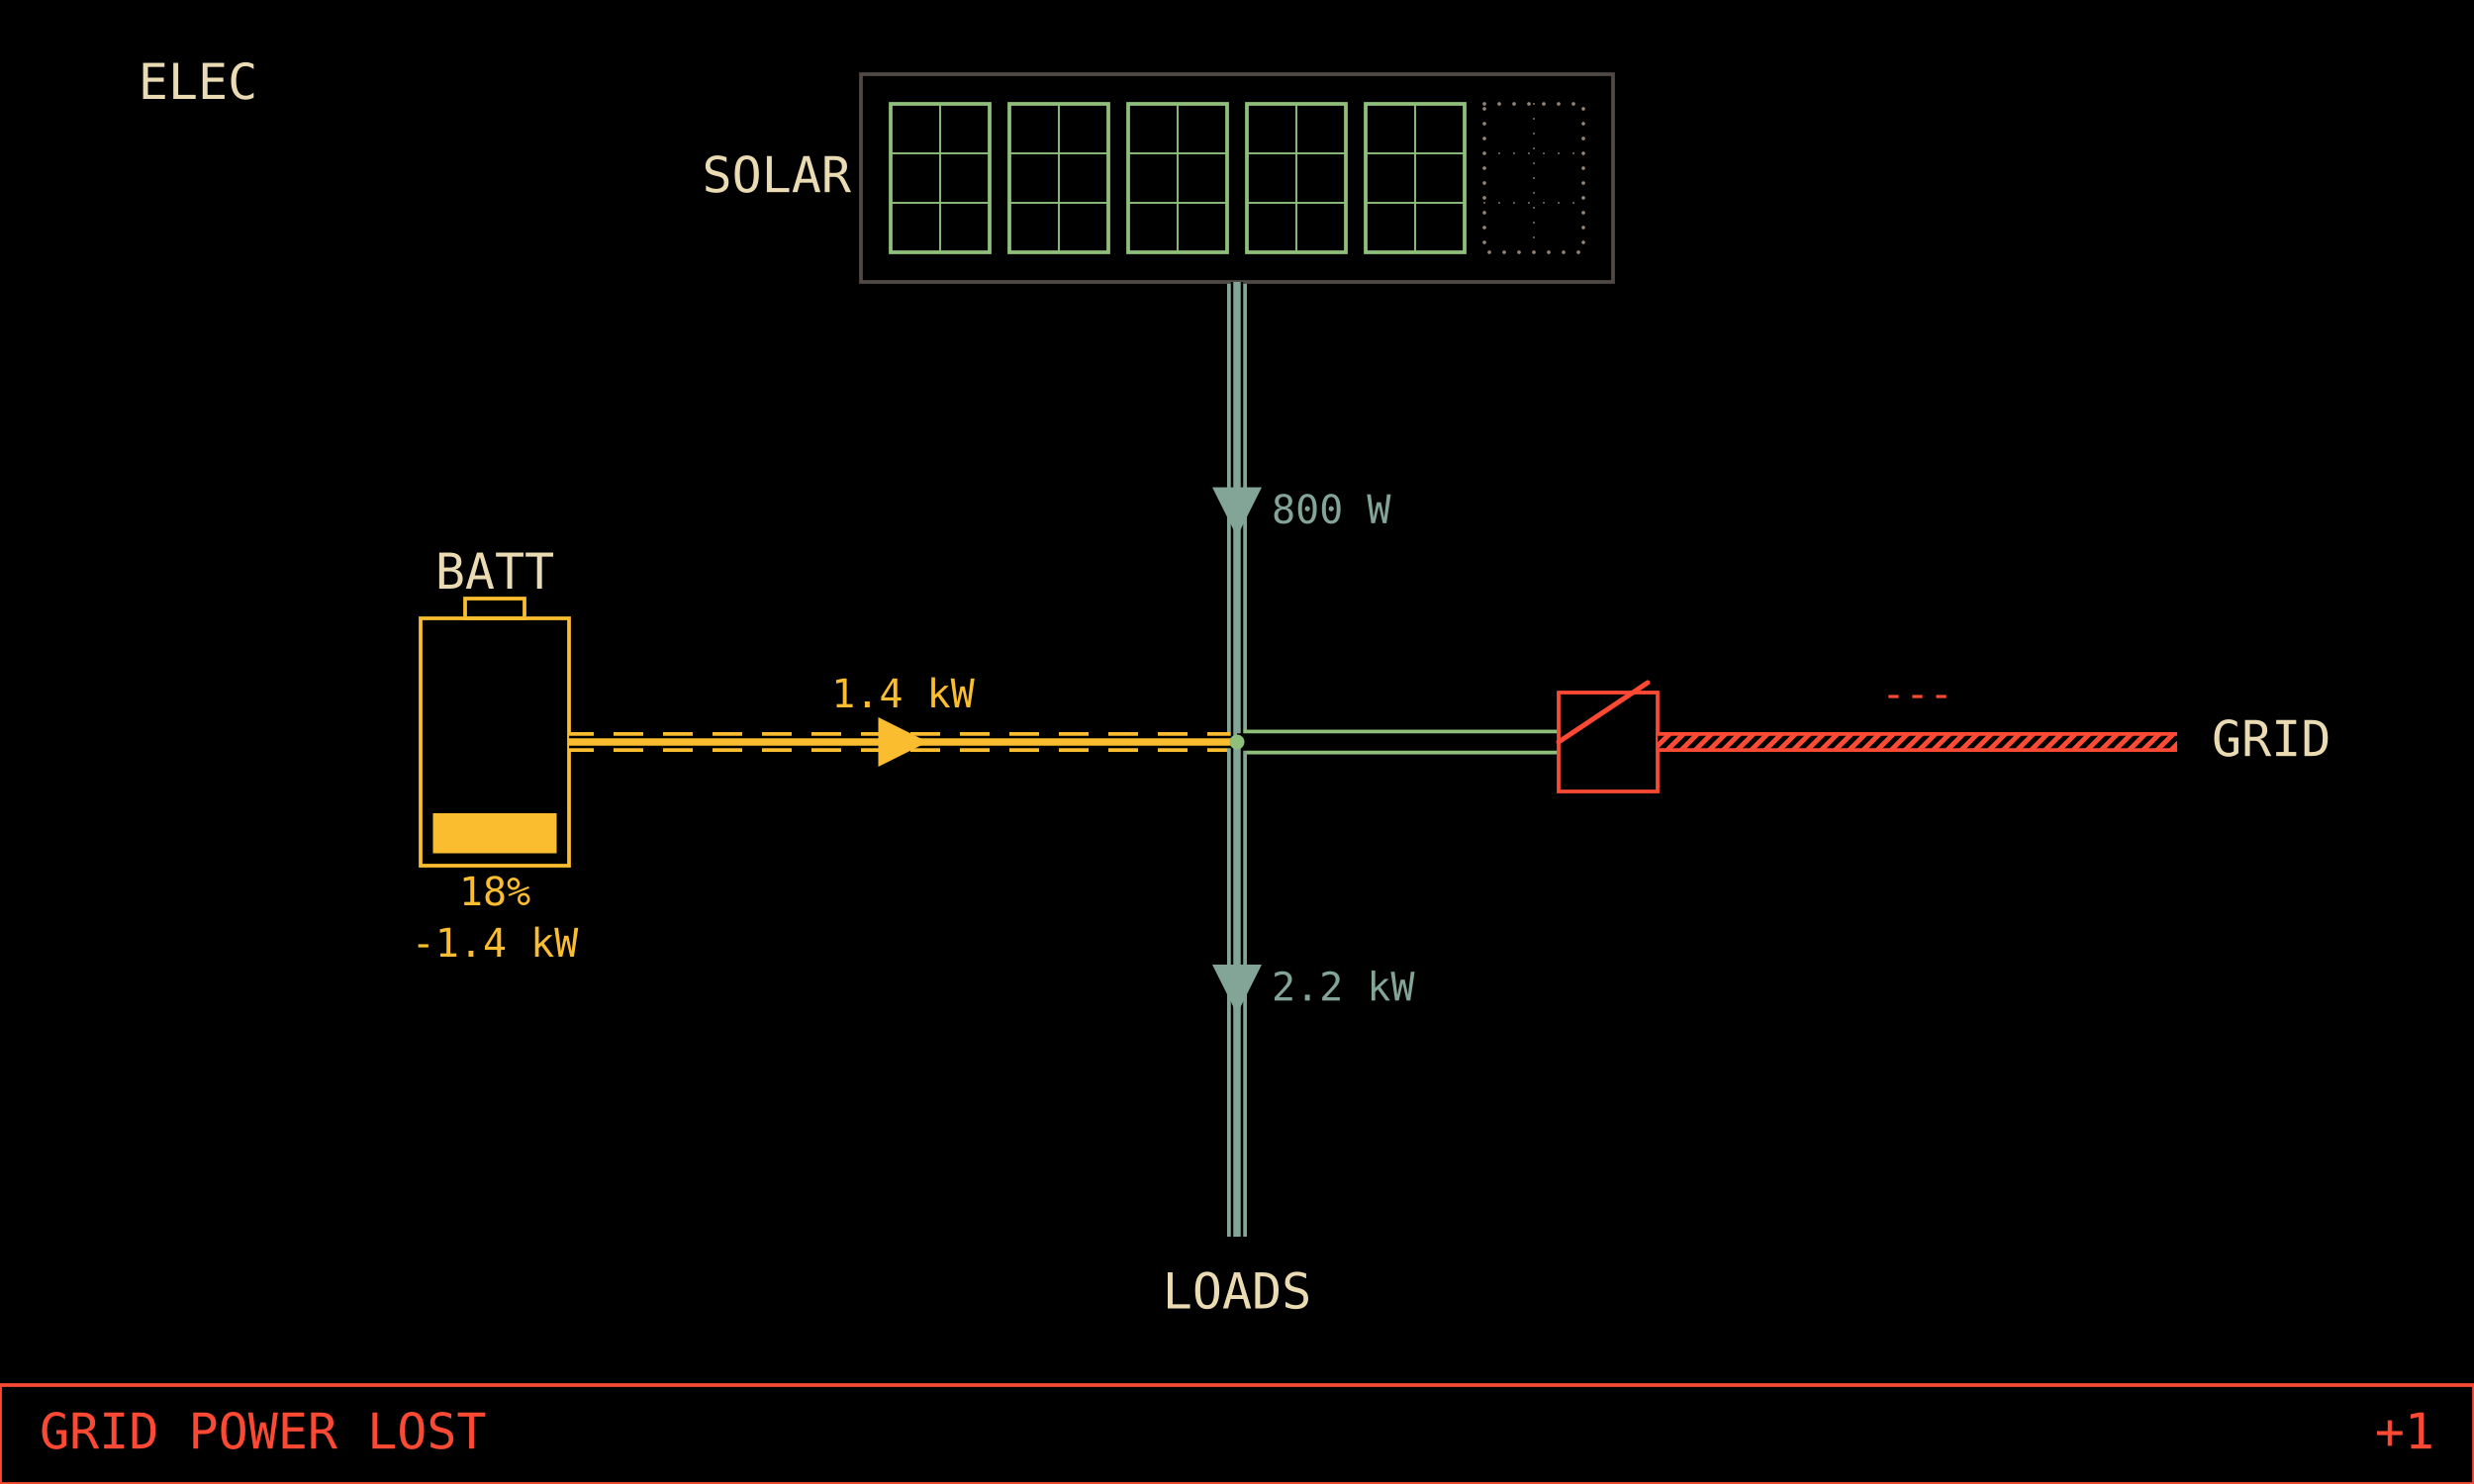
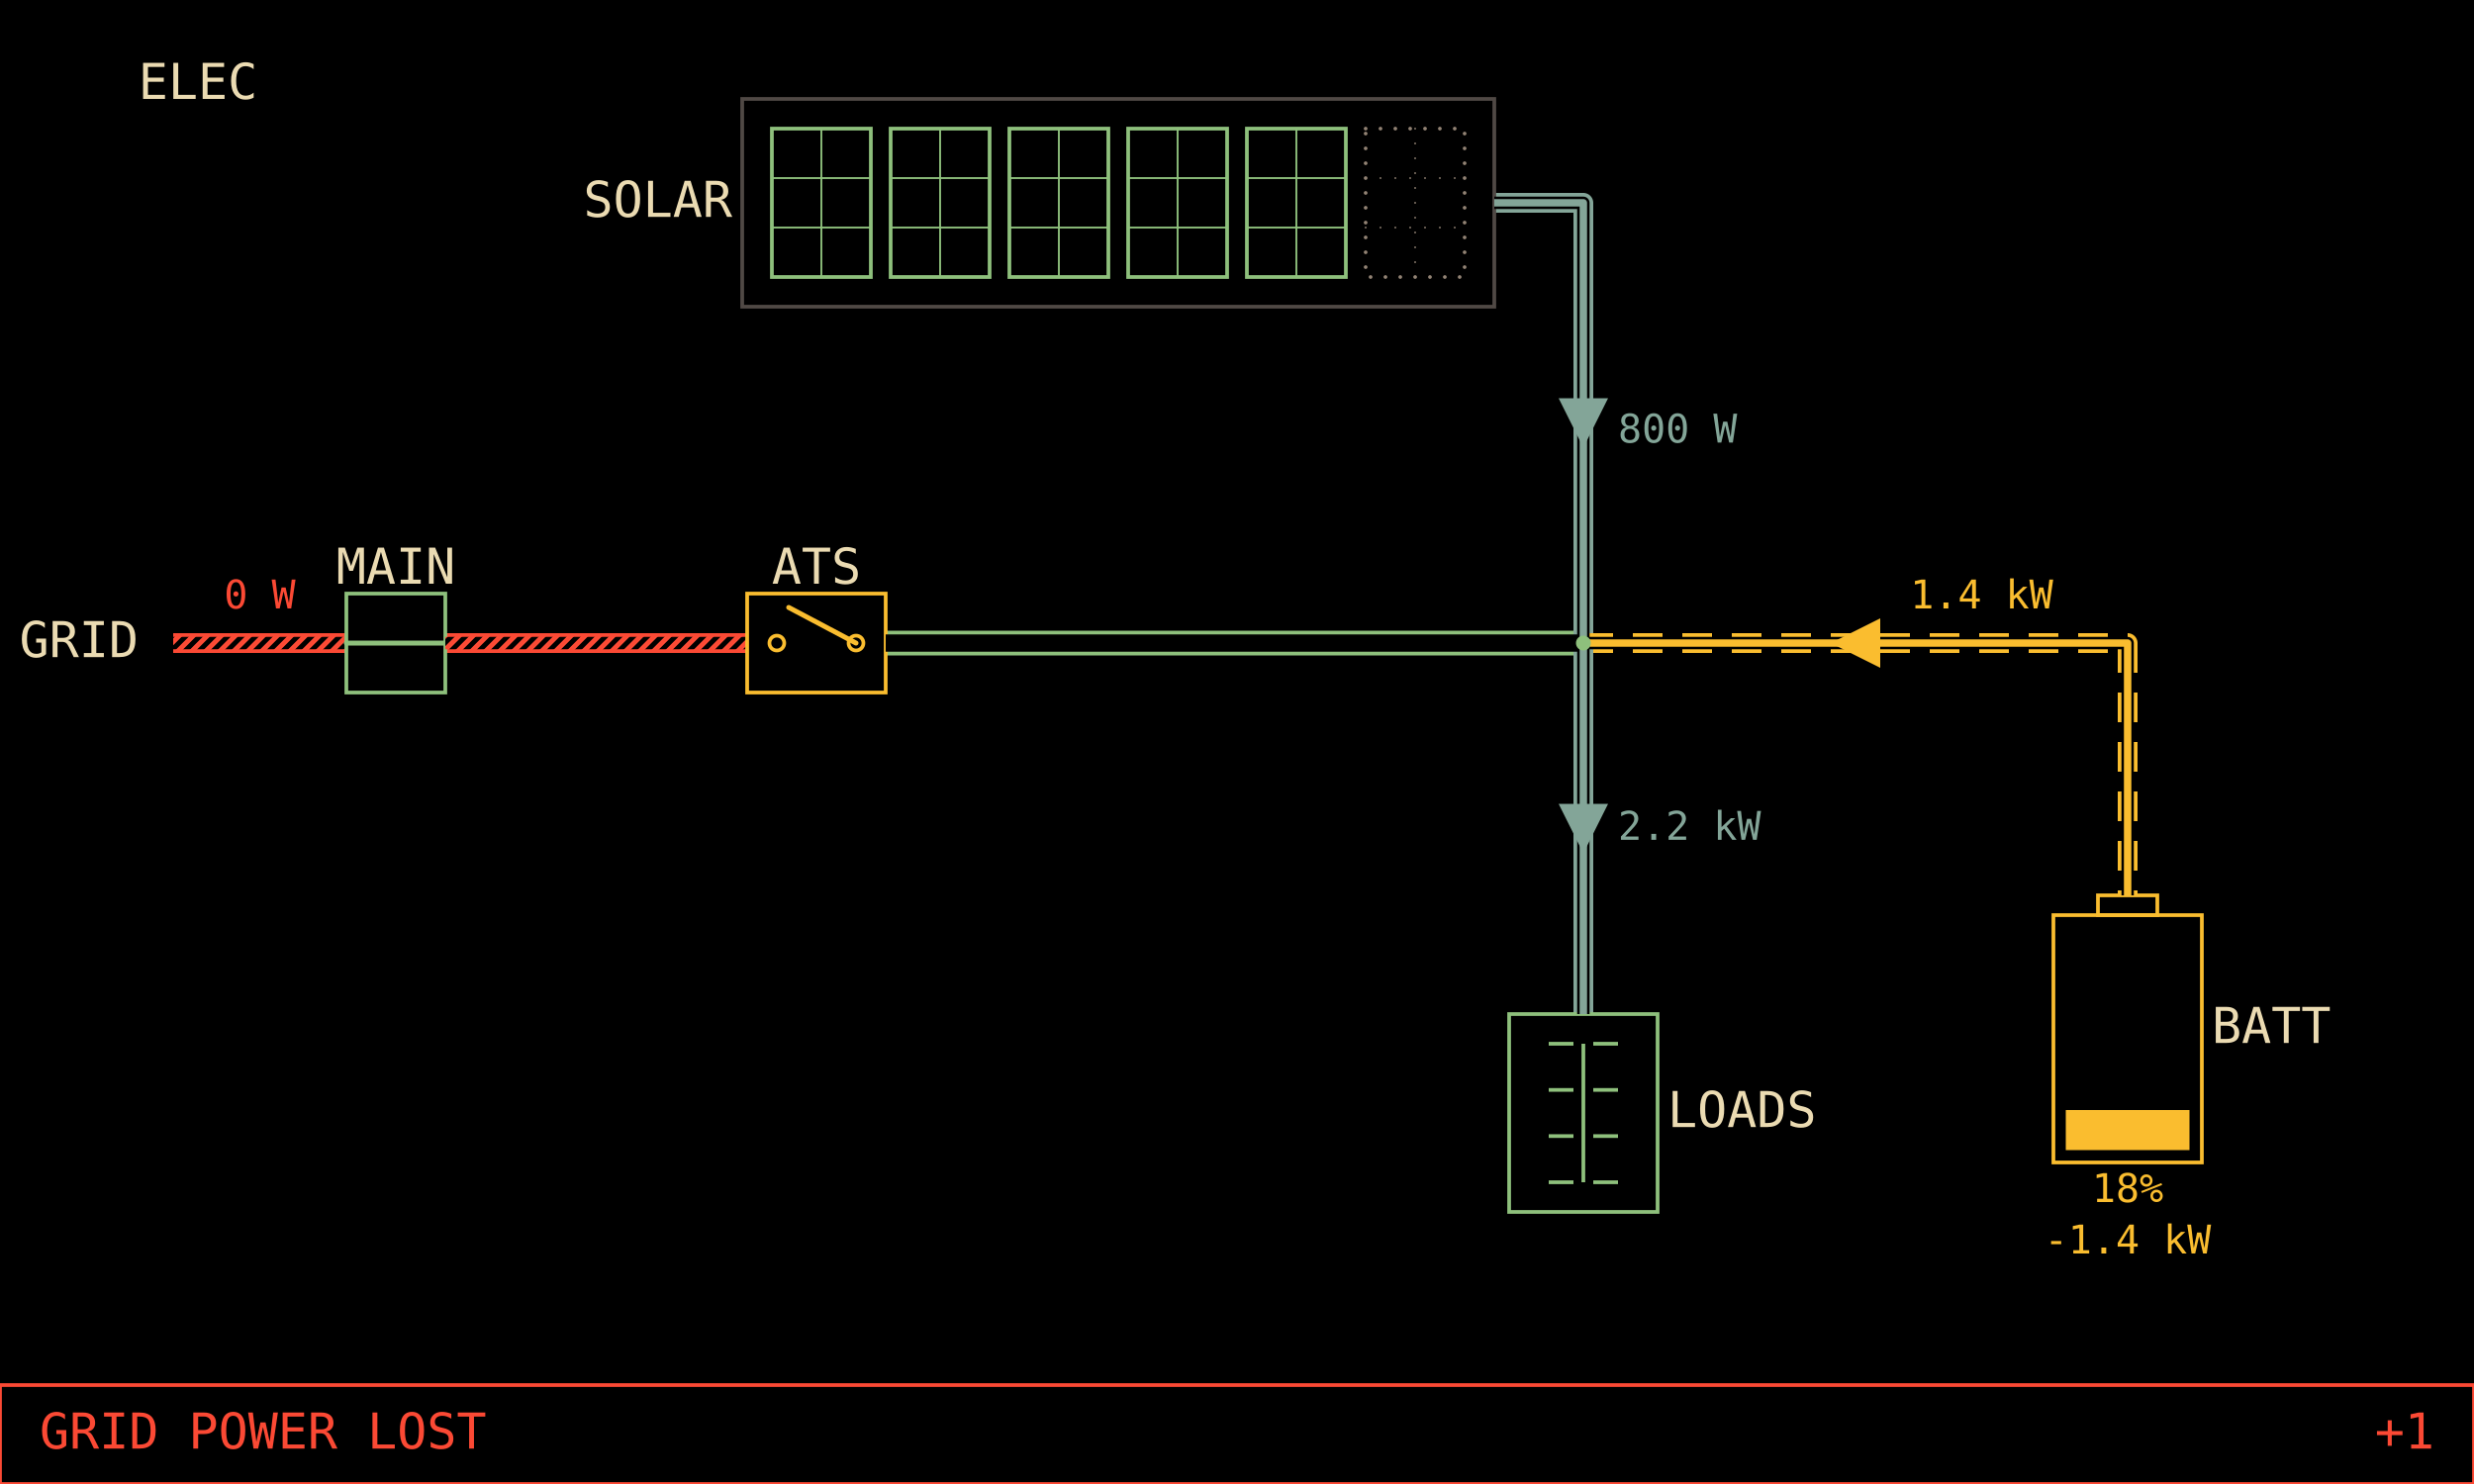
<svg xmlns="http://www.w3.org/2000/svg" viewBox="0 0 1000 600" width="1280" height="768" data-page="electrical" data-theme="mirror">
  <style>.attn{animation:mfd-attn 2.5s ease-in-out infinite}@keyframes mfd-attn{50%{opacity:0.35}}</style>
  <rect x="0" y="0" width="1000" height="600" fill="#000000" />
  <g id="casings">
+     <g data-for="grid">
+       <polyline points="70,260 140,260" fill="none" stroke="#fb4934" stroke-width="8" stroke-linejoin="round" />
+     </g>
+     <g data-for="grid_link">
+       <polyline points="180,260 302,260" fill="none" stroke="#fb4934" stroke-width="8" stroke-linejoin="round" />
+     </g>
+     <g data-for="backup_feed">
+       <polyline points="358,260 640,260" fill="none" stroke="#8ec07c" stroke-width="10" stroke-linejoin="round" />
+     </g>
    <g data-for="solar">
-       <polyline points="500,114 500,300" fill="none" stroke="#83a598" stroke-width="8" stroke-linejoin="round" />
+       <polyline points="604,82 640,82 640,260" fill="none" stroke="#83a598" stroke-width="8" stroke-linejoin="round" />
    </g>
    <g data-for="battery_feed">
-       <polyline points="500,300 230,300" fill="none" stroke="#fabd2f" stroke-width="8" stroke-dasharray="12 8" stroke-linejoin="round" />
+       <polyline points="640,260 860,260 860,362" fill="none" stroke="#fabd2f" stroke-width="8" stroke-dasharray="12 8" stroke-linejoin="round" />
    </g>
-     <g data-for="bus_tie">
-       <polyline points="500,300 630,300" fill="none" stroke="#8ec07c" stroke-width="10" stroke-linejoin="round" />
-     </g>
-     <g data-for="grid">
-       <polyline points="880,300 670,300" fill="none" stroke="#fb4934" stroke-width="8" stroke-linejoin="round" />
-     </g>
-     <g data-for="loads">
-       <polyline points="500,300 500,500" fill="none" stroke="#83a598" stroke-width="8" stroke-linejoin="round" />
+     <g data-for="load_feed">
+       <polyline points="640,260 640,410" fill="none" stroke="#83a598" stroke-width="8" stroke-linejoin="round" />
    </g>
  </g>
  <g id="title">
    <text x="80" y="40" text-anchor="middle" font-family="DejaVu Sans Mono, monospace" font-size="20" fill="#ebdbb2">ELEC</text>
  </g>
-   <g id="array">
-     <rect x="348" y="30" width="304" height="84" fill="none" stroke="#504945" stroke-width="1.5" />
-     <g id="array.p1">
-       <rect x="360" y="42" width="40" height="60" fill="none" stroke="#8ec07c" stroke-width="1.5" />
-       <line x1="360" y1="62" x2="400" y2="62" stroke="#8ec07c" stroke-width="0.75" />
-       <line x1="360" y1="82" x2="400" y2="82" stroke="#8ec07c" stroke-width="0.75" />
-       <line x1="380" y1="42" x2="380" y2="102" stroke="#8ec07c" stroke-width="0.75" />
-     </g>
-     <g id="array.p2">
-       <rect x="408" y="42" width="40" height="60" fill="none" stroke="#8ec07c" stroke-width="1.5" />
-       <line x1="408" y1="62" x2="448" y2="62" stroke="#8ec07c" stroke-width="0.75" />
-       <line x1="408" y1="82" x2="448" y2="82" stroke="#8ec07c" stroke-width="0.75" />
-       <line x1="428" y1="42" x2="428" y2="102" stroke="#8ec07c" stroke-width="0.75" />
-     </g>
-     <g id="array.p3">
-       <rect x="456" y="42" width="40" height="60" fill="none" stroke="#8ec07c" stroke-width="1.5" />
-       <line x1="456" y1="62" x2="496" y2="62" stroke="#8ec07c" stroke-width="0.75" />
-       <line x1="456" y1="82" x2="496" y2="82" stroke="#8ec07c" stroke-width="0.75" />
-       <line x1="476" y1="42" x2="476" y2="102" stroke="#8ec07c" stroke-width="0.75" />
-     </g>
-     <g id="array.p4">
-       <rect x="504" y="42" width="40" height="60" fill="none" stroke="#8ec07c" stroke-width="1.5" />
-       <line x1="504" y1="62" x2="544" y2="62" stroke="#8ec07c" stroke-width="0.75" />
-       <line x1="504" y1="82" x2="544" y2="82" stroke="#8ec07c" stroke-width="0.75" />
-       <line x1="524" y1="42" x2="524" y2="102" stroke="#8ec07c" stroke-width="0.75" />
-     </g>
-     <g id="array.p5">
-       <rect x="552" y="42" width="40" height="60" fill="none" stroke="#8ec07c" stroke-width="1.5" />
-       <line x1="552" y1="62" x2="592" y2="62" stroke="#8ec07c" stroke-width="0.75" />
-       <line x1="552" y1="82" x2="592" y2="82" stroke="#8ec07c" stroke-width="0.75" />
-       <line x1="572" y1="42" x2="572" y2="102" stroke="#8ec07c" stroke-width="0.75" />
-     </g>
-     <g id="array.p6">
-       <rect x="600" y="42" width="40" height="60" fill="none" stroke="#928374" stroke-width="1.5" stroke-dasharray="0 6" stroke-linecap="round" />
-       <line x1="600" y1="62" x2="640" y2="62" stroke="#928374" stroke-width="0.75" stroke-dasharray="0 6" stroke-linecap="round" />
-       <line x1="600" y1="82" x2="640" y2="82" stroke="#928374" stroke-width="0.75" stroke-dasharray="0 6" stroke-linecap="round" />
-       <line x1="620" y1="42" x2="620" y2="102" stroke="#928374" stroke-width="0.75" stroke-dasharray="0 6" stroke-linecap="round" />
-     </g>
-     <text x="344" y="72" text-anchor="end" dominant-baseline="middle" font-family="DejaVu Sans Mono, monospace" font-size="20" fill="#ebdbb2">SOLAR</text>
-   </g>
-   <g id="solar">
-     <polyline points="500,114 500,300" fill="none" stroke="#000000" stroke-width="5" stroke-linejoin="round" />
-     <polyline points="500,114 500,300" fill="none" stroke="#83a598" stroke-width="3" stroke-linejoin="round" />
-     <polygon points="500,217 490,197 510,197" fill="#83a598" />
-     <text x="514" y="207" text-anchor="start" dominant-baseline="middle" font-family="DejaVu Sans Mono, monospace" font-size="16" fill="#83a598">800 W</text>
-   </g>
-   <g id="battery">
-     <rect x="170" y="250" width="60" height="100" fill="none" stroke="#fabd2f" stroke-width="1.5" />
-     <rect x="188" y="242" width="24" height="8" fill="none" stroke="#fabd2f" stroke-width="1.5" />
-     <rect x="175" y="328.8" width="50" height="16.2" fill="#fabd2f" />
-     <text x="200" y="238" text-anchor="middle" font-family="DejaVu Sans Mono, monospace" font-size="20" fill="#ebdbb2">BATT</text>
-     <text x="200" y="366" text-anchor="middle" font-family="DejaVu Sans Mono, monospace" font-size="16" fill="#fabd2f">18%</text>
-     <text x="200" y="386.8" text-anchor="middle" font-family="DejaVu Sans Mono, monospace" font-size="16" fill="#fabd2f">-1.4 kW</text>
-   </g>
-   <g id="battery_feed">
-     <polyline points="500,300 230,300" fill="none" stroke="#000000" stroke-width="5" stroke-linejoin="round" />
-     <polyline points="500,300 230,300" fill="none" stroke="#fabd2f" stroke-width="3" stroke-linejoin="round" />
-     <polygon points="375,300 355,310 355,290" fill="#fabd2f" />
-     <text x="365" y="286" text-anchor="middle" font-family="DejaVu Sans Mono, monospace" font-size="16" fill="#fabd2f">1.4 kW</text>
-   </g>
-   <g id="bus_tie">
-     <polyline points="500,300 630,300" fill="none" stroke="#000000" stroke-width="7" stroke-linejoin="round" />
+   <g id="grid">
+     <pattern id="hatch-grid-0" width="4" height="4" patternUnits="userSpaceOnUse" patternTransform="rotate(45)">
+       <rect x="0" y="0" width="4" height="4" fill="#000000" />
+       <rect x="0" y="0" width="2" height="4" fill="#fb4934" />
+     </pattern>
+     <line x1="70" y1="260" x2="140" y2="260" stroke="url(#hatch-grid-0)" stroke-width="5" stroke-linecap="butt" />
+     <text x="56" y="260" text-anchor="end" dominant-baseline="middle" font-family="DejaVu Sans Mono, monospace" font-size="20" fill="#ebdbb2">GRID</text>
+     <text x="105" y="246" text-anchor="middle" font-family="DejaVu Sans Mono, monospace" font-size="16" fill="#fb4934">0 W</text>
  </g>
  <g id="main_breaker">
    <g>
-       <rect x="630" y="280" width="40" height="40" fill="none" stroke="#fb4934" stroke-width="1.5" />
-       <line x1="630" y1="300" x2="666" y2="276" stroke="#fb4934" stroke-width="2" stroke-linecap="round" />
+       <rect x="140" y="240" width="40" height="40" fill="none" stroke="#8ec07c" stroke-width="1.5" />
+       <line x1="140" y1="260" x2="180" y2="260" stroke="#8ec07c" stroke-width="2" stroke-linecap="round" />
    </g>
+     <text x="160" y="236" text-anchor="middle" font-family="DejaVu Sans Mono, monospace" font-size="20" fill="#ebdbb2">MAIN</text>
  </g>
-   <g id="grid">
-     <pattern id="hatch-grid-0" width="4" height="4" patternUnits="userSpaceOnUse" patternTransform="rotate(225)">
+   <g id="grid_link">
+     <pattern id="hatch-grid_link-0" width="4" height="4" patternUnits="userSpaceOnUse" patternTransform="rotate(45)">
      <rect x="0" y="0" width="4" height="4" fill="#000000" />
      <rect x="0" y="0" width="2" height="4" fill="#fb4934" />
    </pattern>
-     <line x1="880" y1="300" x2="670" y2="300" stroke="url(#hatch-grid-0)" stroke-width="5" stroke-linecap="butt" />
-     <text x="894" y="300" text-anchor="start" dominant-baseline="middle" font-family="DejaVu Sans Mono, monospace" font-size="20" fill="#ebdbb2">GRID</text>
-     <text x="775" y="286" text-anchor="middle" font-family="DejaVu Sans Mono, monospace" font-size="16" fill="#fb4934">---</text>
+     <line x1="180" y1="260" x2="302" y2="260" stroke="url(#hatch-grid_link-0)" stroke-width="5" stroke-linecap="butt" />
+   </g>
+   <g id="ats">
+     <g>
+       <rect x="302" y="240" width="56" height="40" fill="none" stroke="#fabd2f" stroke-width="1.5" />
+       <circle cx="314" cy="260" r="3" fill="none" stroke="#fabd2f" stroke-width="1.5" />
+       <circle cx="346" cy="260" r="3" fill="none" stroke="#fabd2f" stroke-width="1.5" />
+       <line x1="346" y1="260" x2="318.8" y2="245.6" stroke="#fabd2f" stroke-width="2" stroke-linecap="round" />
+     </g>
+     <text x="330" y="236" text-anchor="middle" font-family="DejaVu Sans Mono, monospace" font-size="20" fill="#ebdbb2">ATS</text>
+   </g>
+   <g id="backup_feed">
+     <polyline points="358,260 640,260" fill="none" stroke="#000000" stroke-width="7" stroke-linejoin="round" />
+   </g>
+   <g id="array">
+     <rect x="300" y="40" width="304" height="84" fill="none" stroke="#504945" stroke-width="1.5" />
+     <g id="array.p1">
+       <rect x="312" y="52" width="40" height="60" fill="none" stroke="#8ec07c" stroke-width="1.5" />
+       <line x1="312" y1="72" x2="352" y2="72" stroke="#8ec07c" stroke-width="0.75" />
+       <line x1="312" y1="92" x2="352" y2="92" stroke="#8ec07c" stroke-width="0.75" />
+       <line x1="332" y1="52" x2="332" y2="112" stroke="#8ec07c" stroke-width="0.75" />
+     </g>
+     <g id="array.p2">
+       <rect x="360" y="52" width="40" height="60" fill="none" stroke="#8ec07c" stroke-width="1.5" />
+       <line x1="360" y1="72" x2="400" y2="72" stroke="#8ec07c" stroke-width="0.75" />
+       <line x1="360" y1="92" x2="400" y2="92" stroke="#8ec07c" stroke-width="0.75" />
+       <line x1="380" y1="52" x2="380" y2="112" stroke="#8ec07c" stroke-width="0.75" />
+     </g>
+     <g id="array.p3">
+       <rect x="408" y="52" width="40" height="60" fill="none" stroke="#8ec07c" stroke-width="1.5" />
+       <line x1="408" y1="72" x2="448" y2="72" stroke="#8ec07c" stroke-width="0.75" />
+       <line x1="408" y1="92" x2="448" y2="92" stroke="#8ec07c" stroke-width="0.75" />
+       <line x1="428" y1="52" x2="428" y2="112" stroke="#8ec07c" stroke-width="0.75" />
+     </g>
+     <g id="array.p4">
+       <rect x="456" y="52" width="40" height="60" fill="none" stroke="#8ec07c" stroke-width="1.5" />
+       <line x1="456" y1="72" x2="496" y2="72" stroke="#8ec07c" stroke-width="0.75" />
+       <line x1="456" y1="92" x2="496" y2="92" stroke="#8ec07c" stroke-width="0.75" />
+       <line x1="476" y1="52" x2="476" y2="112" stroke="#8ec07c" stroke-width="0.75" />
+     </g>
+     <g id="array.p5">
+       <rect x="504" y="52" width="40" height="60" fill="none" stroke="#8ec07c" stroke-width="1.5" />
+       <line x1="504" y1="72" x2="544" y2="72" stroke="#8ec07c" stroke-width="0.75" />
+       <line x1="504" y1="92" x2="544" y2="92" stroke="#8ec07c" stroke-width="0.75" />
+       <line x1="524" y1="52" x2="524" y2="112" stroke="#8ec07c" stroke-width="0.75" />
+     </g>
+     <g id="array.p6">
+       <rect x="552" y="52" width="40" height="60" fill="none" stroke="#928374" stroke-width="1.5" stroke-dasharray="0 6" stroke-linecap="round" />
+       <line x1="552" y1="72" x2="592" y2="72" stroke="#928374" stroke-width="0.75" stroke-dasharray="0 6" stroke-linecap="round" />
+       <line x1="552" y1="92" x2="592" y2="92" stroke="#928374" stroke-width="0.75" stroke-dasharray="0 6" stroke-linecap="round" />
+       <line x1="572" y1="52" x2="572" y2="112" stroke="#928374" stroke-width="0.75" stroke-dasharray="0 6" stroke-linecap="round" />
+     </g>
+     <text x="296" y="82" text-anchor="end" dominant-baseline="middle" font-family="DejaVu Sans Mono, monospace" font-size="20" fill="#ebdbb2">SOLAR</text>
+   </g>
+   <g id="solar">
+     <polyline points="604,82 640,82 640,260" fill="none" stroke="#000000" stroke-width="5" stroke-linejoin="round" />
+     <polyline points="604,82 640,82 640,260" fill="none" stroke="#83a598" stroke-width="3" stroke-linejoin="round" />
+     <polygon points="640,181 630,161 650,161" fill="#83a598" />
+     <text x="654" y="174.4" text-anchor="start" dominant-baseline="middle" font-family="DejaVu Sans Mono, monospace" font-size="16" fill="#83a598">800 W</text>
+   </g>
+   <g id="battery">
+     <rect x="830" y="370" width="60" height="100" fill="none" stroke="#fabd2f" stroke-width="1.5" />
+     <rect x="848" y="362" width="24" height="8" fill="none" stroke="#fabd2f" stroke-width="1.5" />
+     <rect x="835" y="448.8" width="50" height="16.2" fill="#fabd2f" />
+     <text x="894" y="416" text-anchor="start" dominant-baseline="middle" font-family="DejaVu Sans Mono, monospace" font-size="20" fill="#ebdbb2">BATT</text>
+     <text x="860" y="486" text-anchor="middle" font-family="DejaVu Sans Mono, monospace" font-size="16" fill="#fabd2f">18%</text>
+     <text x="860" y="506.8" text-anchor="middle" font-family="DejaVu Sans Mono, monospace" font-size="16" fill="#fabd2f">-1.4 kW</text>
+   </g>
+   <g id="battery_feed">
+     <polyline points="640,260 860,260 860,362" fill="none" stroke="#000000" stroke-width="5" stroke-linejoin="round" />
+     <polyline points="640,260 860,260 860,362" fill="none" stroke="#fabd2f" stroke-width="3" stroke-linejoin="round" />
+     <polygon points="740,260 760,250 760,270" fill="#fabd2f" />
+     <text x="801" y="246" text-anchor="middle" font-family="DejaVu Sans Mono, monospace" font-size="16" fill="#fabd2f">1.4 kW</text>
  </g>
  <g id="loads">
-     <polyline points="500,300 500,500" fill="none" stroke="#000000" stroke-width="5" stroke-linejoin="round" />
-     <polyline points="500,300 500,500" fill="none" stroke="#83a598" stroke-width="3" stroke-linejoin="round" />
-     <polygon points="500,410 490,390 510,390" fill="#83a598" />
-     <text x="500" y="529" text-anchor="middle" font-family="DejaVu Sans Mono, monospace" font-size="20" fill="#ebdbb2">LOADS</text>
-     <text x="514" y="400" text-anchor="start" dominant-baseline="middle" font-family="DejaVu Sans Mono, monospace" font-size="16" fill="#83a598">2.2 kW</text>
+     <rect x="610" y="410" width="60" height="80" fill="none" stroke="#8ec07c" stroke-width="1.5" />
+     <line x1="640" y1="422" x2="640" y2="478" stroke="#8ec07c" stroke-width="1.5" />
+     <line x1="626" y1="422" x2="636" y2="422" stroke="#8ec07c" stroke-width="1.5" />
+     <line x1="644" y1="422" x2="654" y2="422" stroke="#8ec07c" stroke-width="1.5" />
+     <line x1="626" y1="440.67" x2="636" y2="440.67" stroke="#8ec07c" stroke-width="1.5" />
+     <line x1="644" y1="440.67" x2="654" y2="440.67" stroke="#8ec07c" stroke-width="1.5" />
+     <line x1="626" y1="459.33" x2="636" y2="459.33" stroke="#8ec07c" stroke-width="1.5" />
+     <line x1="644" y1="459.33" x2="654" y2="459.33" stroke="#8ec07c" stroke-width="1.5" />
+     <line x1="626" y1="478" x2="636" y2="478" stroke="#8ec07c" stroke-width="1.5" />
+     <line x1="644" y1="478" x2="654" y2="478" stroke="#8ec07c" stroke-width="1.5" />
+     <text x="674" y="450" text-anchor="start" dominant-baseline="middle" font-family="DejaVu Sans Mono, monospace" font-size="20" fill="#ebdbb2">LOADS</text>
+   </g>
+   <g id="load_feed">
+     <polyline points="640,260 640,410" fill="none" stroke="#000000" stroke-width="5" stroke-linejoin="round" />
+     <polyline points="640,260 640,410" fill="none" stroke="#83a598" stroke-width="3" stroke-linejoin="round" />
+     <polygon points="640,345 630,325 650,325" fill="#83a598" />
+     <text x="654" y="335" text-anchor="start" dominant-baseline="middle" font-family="DejaVu Sans Mono, monospace" font-size="16" fill="#83a598">2.2 kW</text>
  </g>
  <g id="bus">
-     <circle cx="500" cy="300" r="3" fill="#8ec07c" />
+     <circle cx="640" cy="260" r="3" fill="#8ec07c" />
  </g>
  <g id="banner">
    <g class="attn">
      <rect x="0" y="560" width="1000" height="40" fill="#000000" stroke="#fb4934" stroke-width="1.5" />
      <text x="16" y="580" text-anchor="start" dominant-baseline="middle" font-family="DejaVu Sans Mono, monospace" font-size="20" fill="#fb4934">GRID POWER LOST</text>
      <text x="984" y="580" text-anchor="end" dominant-baseline="middle" font-family="DejaVu Sans Mono, monospace" font-size="20" fill="#fb4934">+1</text>
    </g>
  </g>
</svg>
